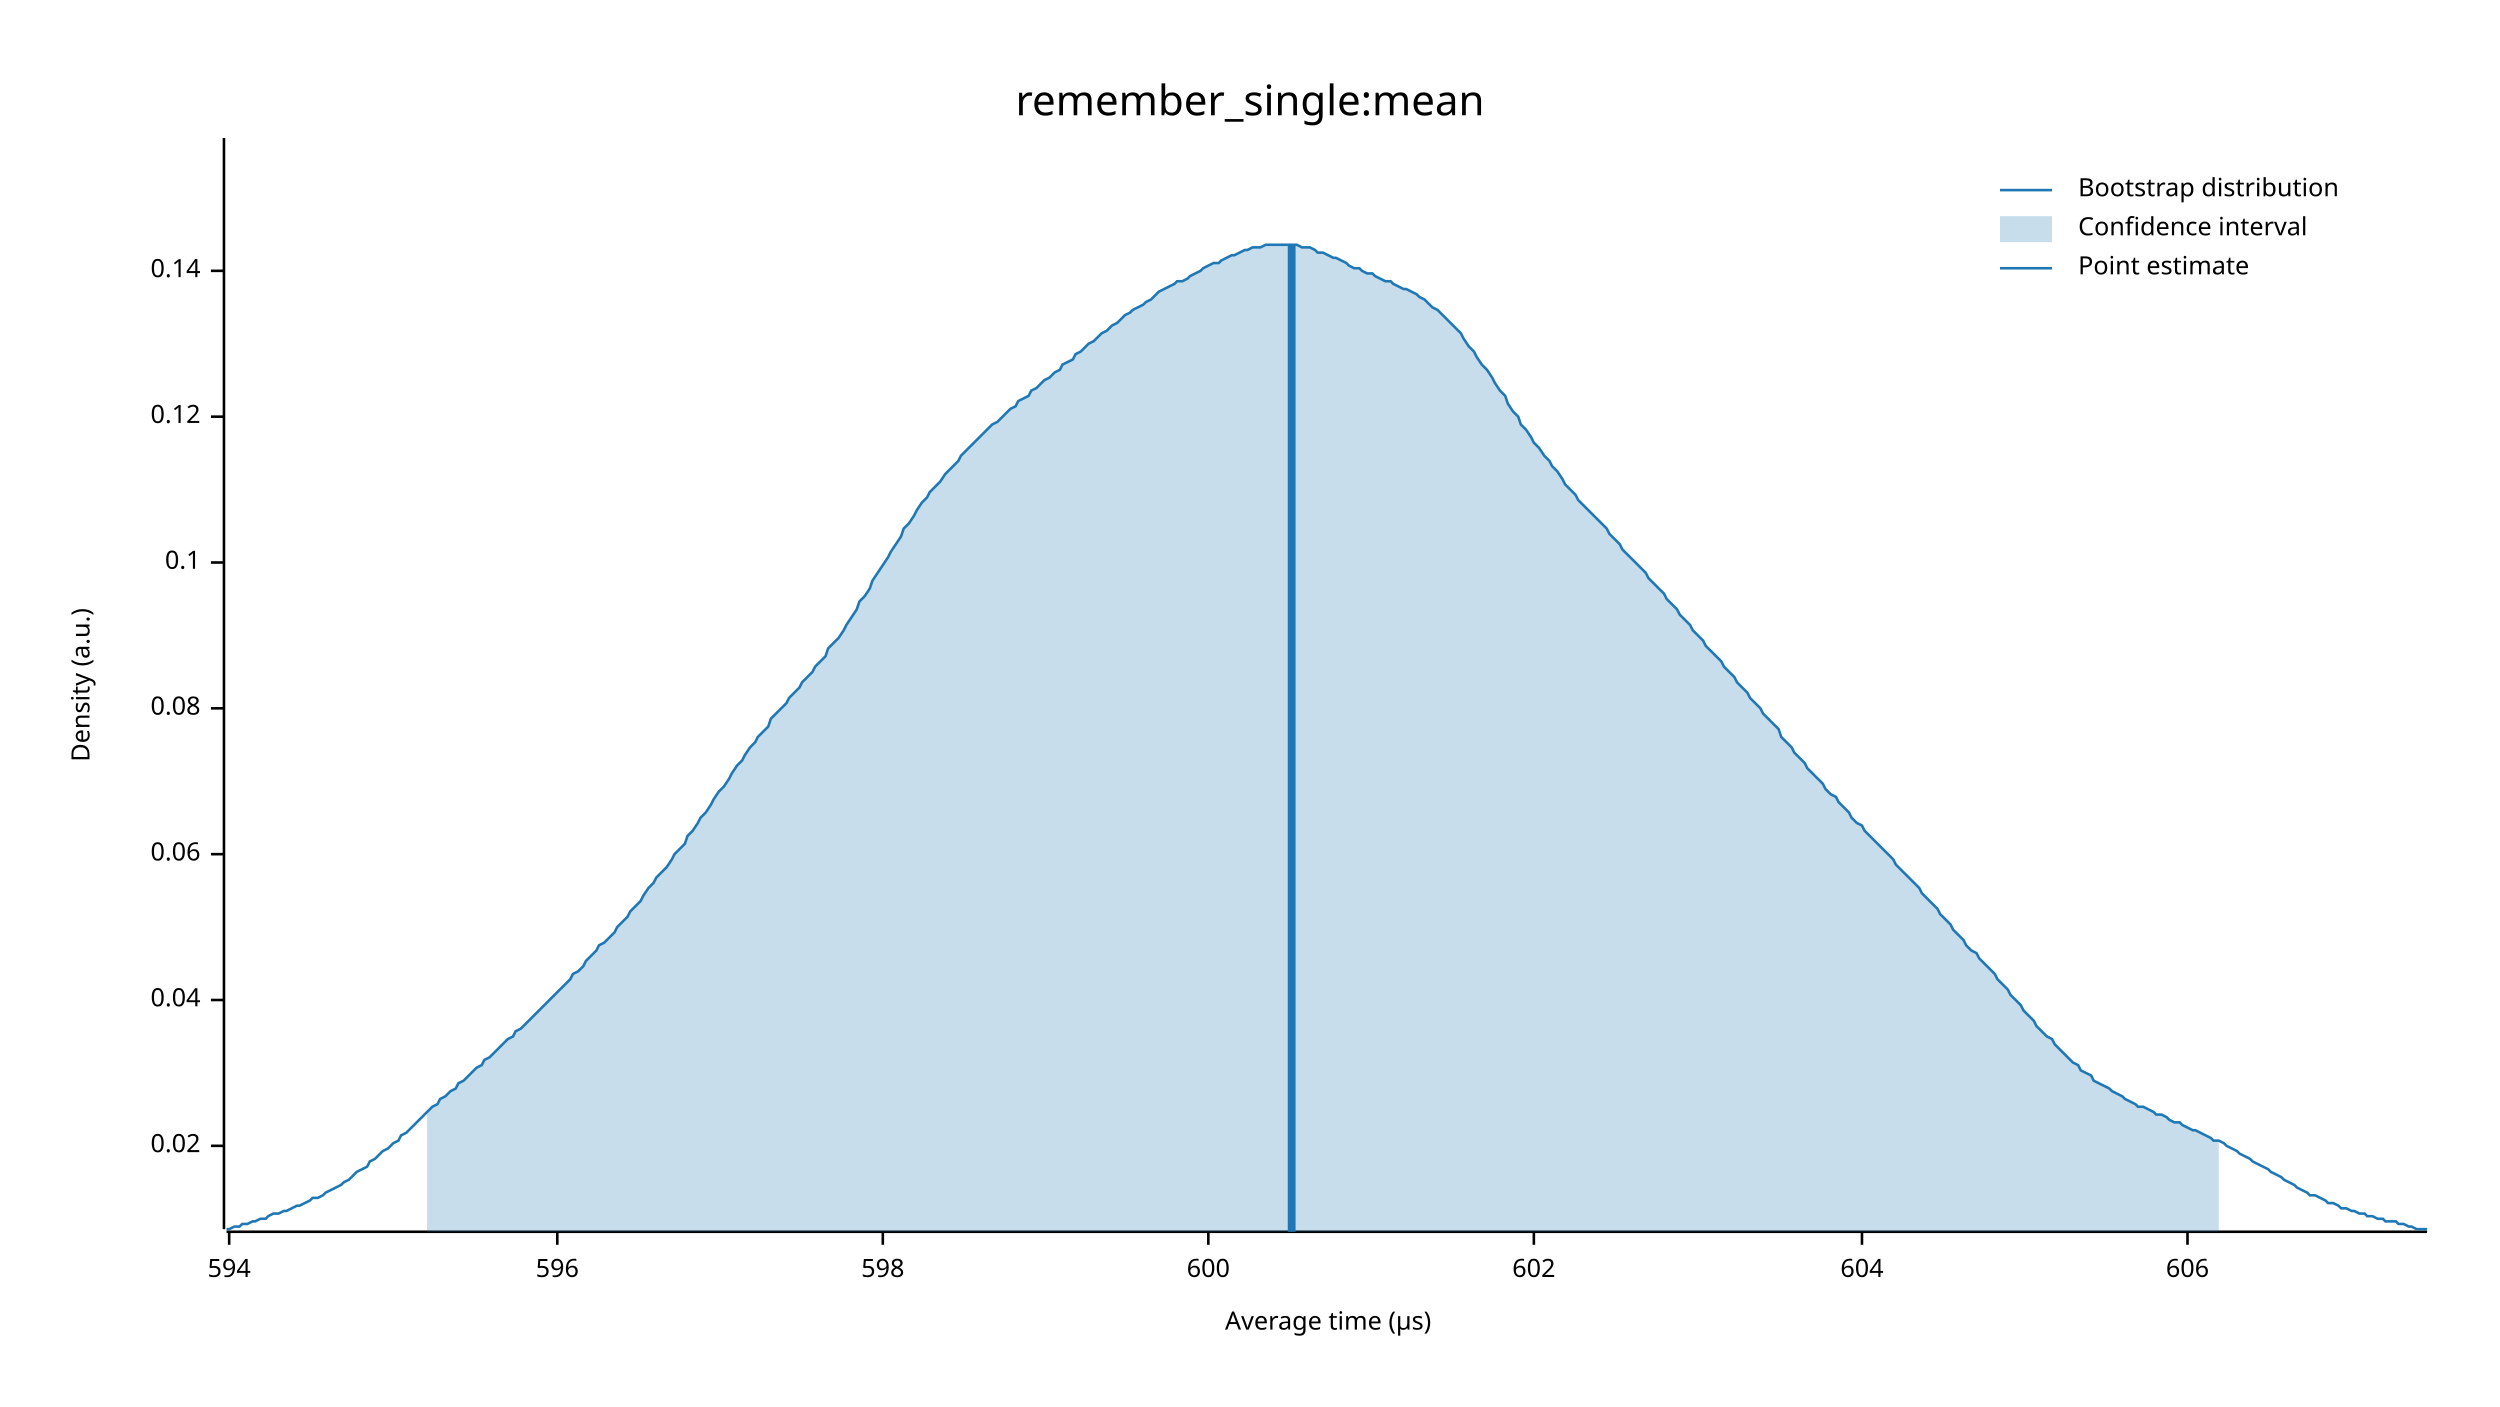
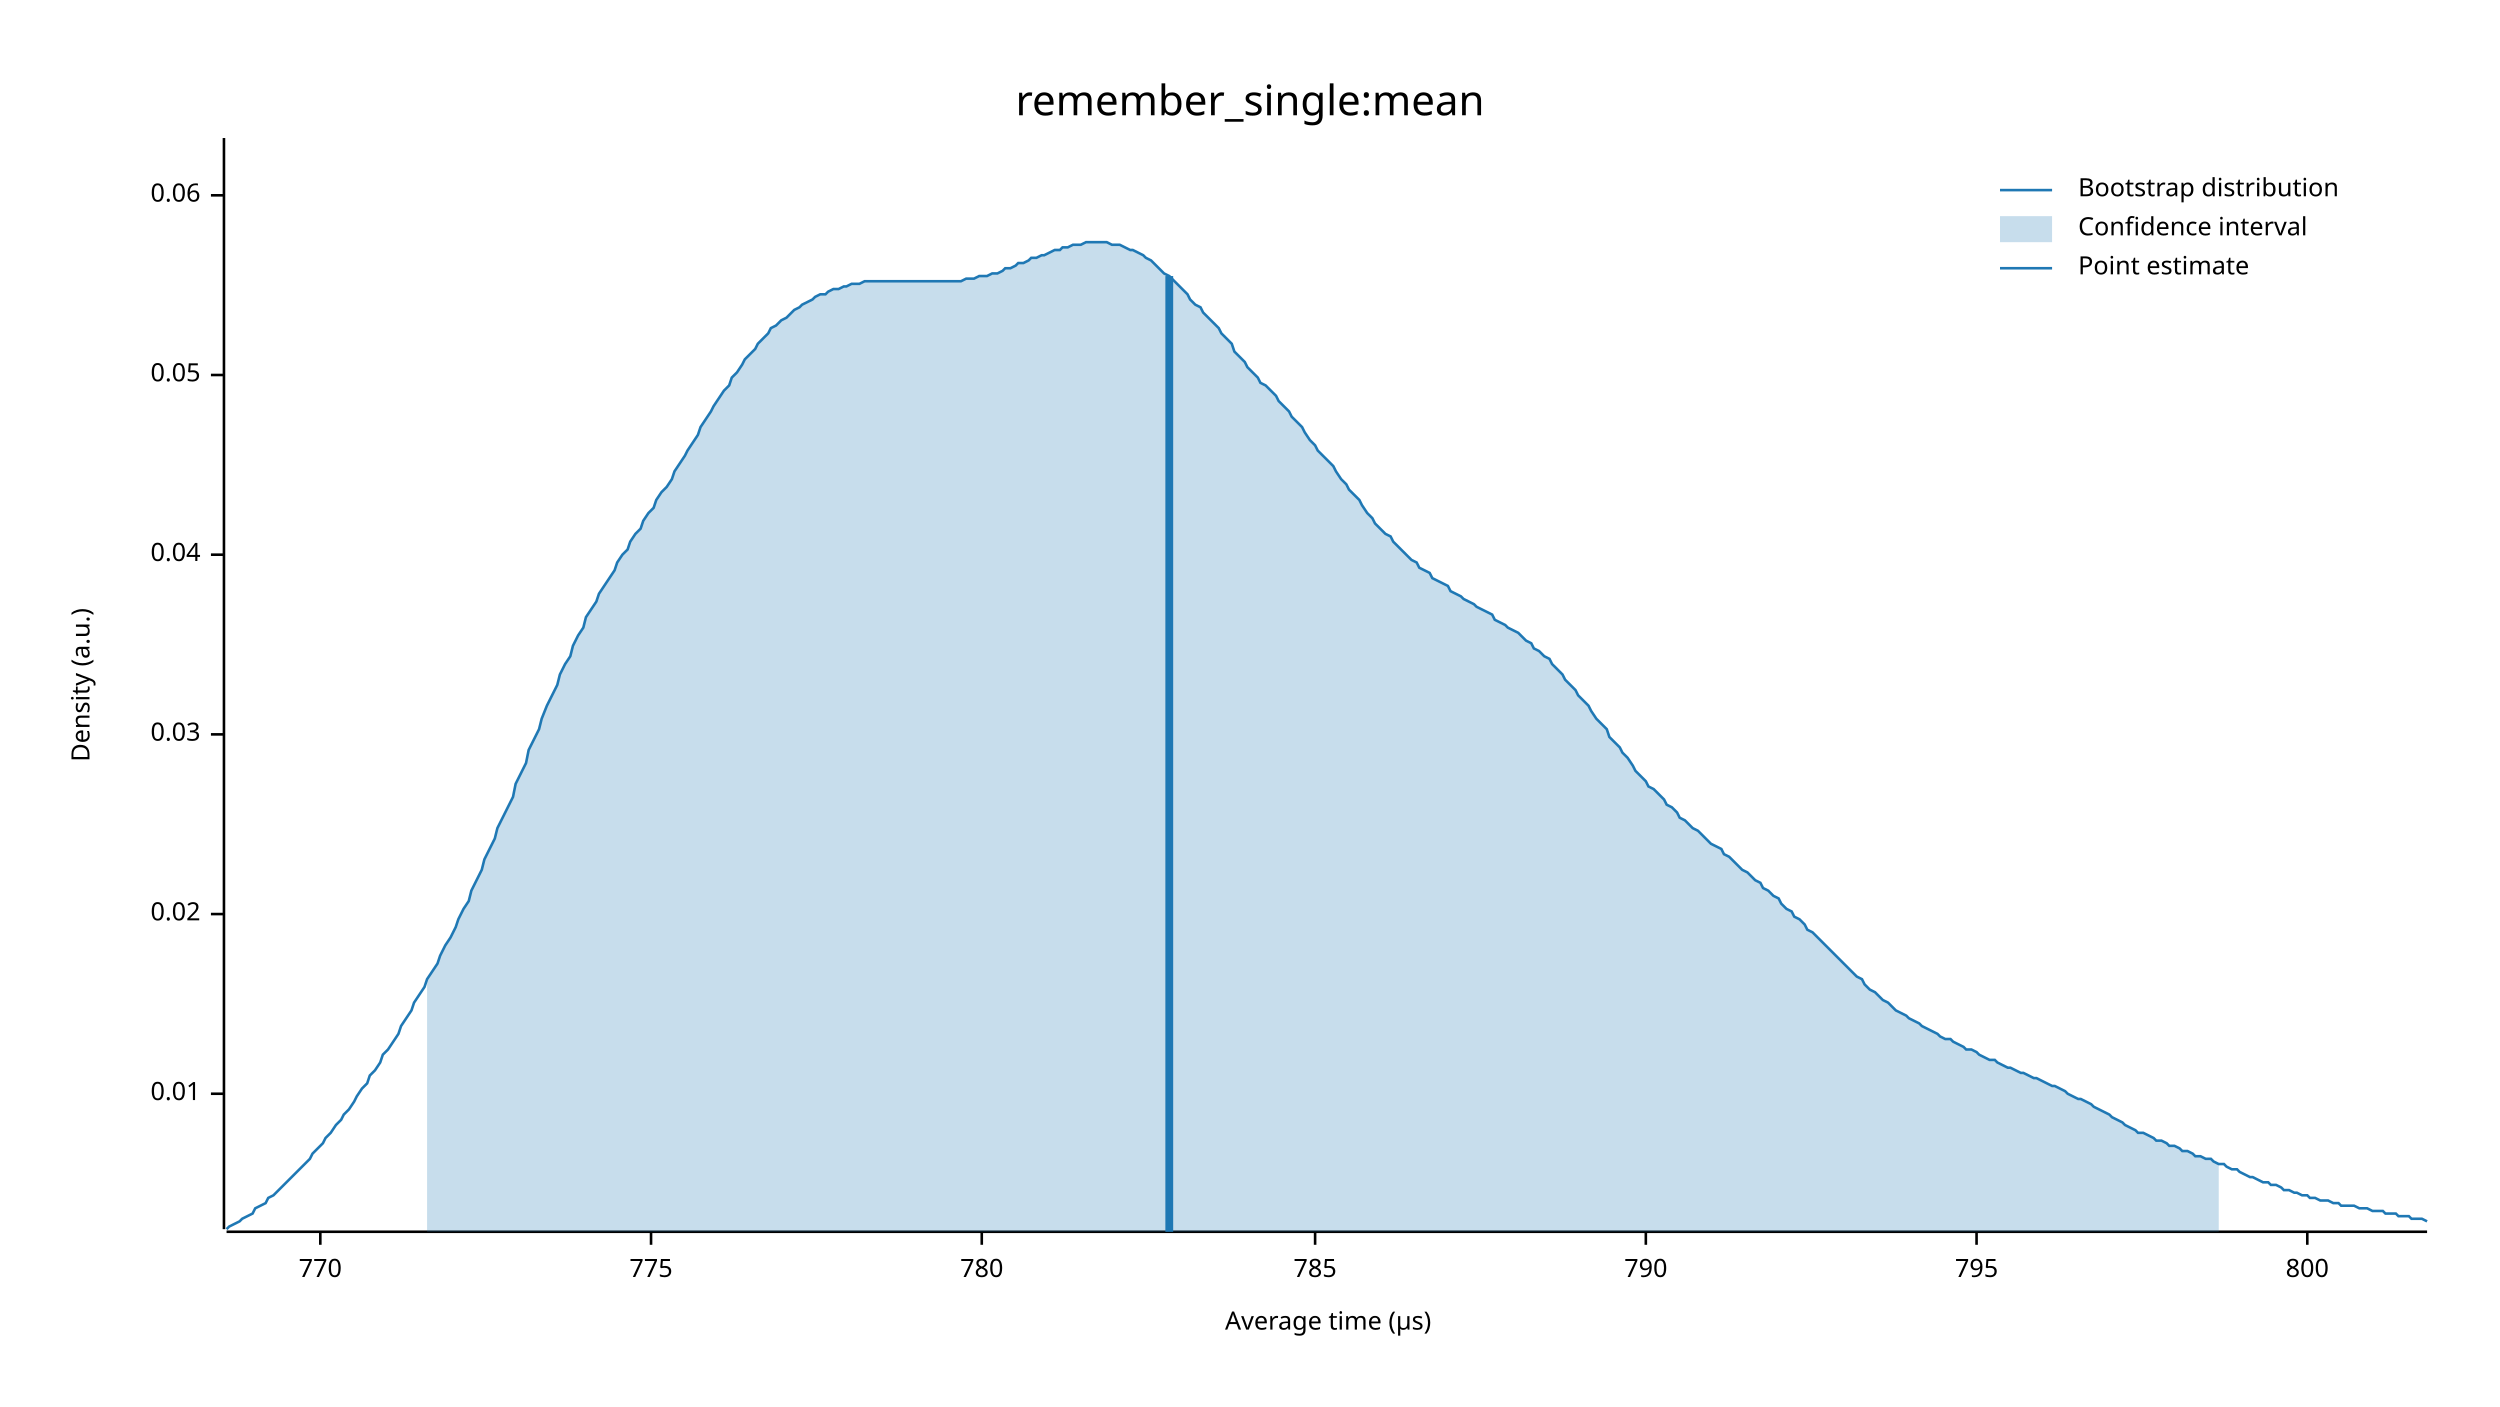
<svg xmlns="http://www.w3.org/2000/svg" width="960" height="540" viewBox="0 0 960 540">
  <text x="480" y="32" dy="0.76em" text-anchor="middle" font-family="sans-serif" font-size="16.129" opacity="1" fill="#000000">
remember_single:mean
</text>
  <text x="27" y="263" dy="0.76em" text-anchor="middle" font-family="sans-serif" font-size="9.677" opacity="1" fill="#000000" transform="rotate(270, 27, 263)">
Density (a.u.)
</text>
  <text x="510" y="513" dy="-0.5ex" text-anchor="middle" font-family="sans-serif" font-size="9.677" opacity="1" fill="#000000">
Average time (µs)
</text>
  <polyline fill="none" opacity="1" stroke="#000000" stroke-width="1" points="86,53 86,472 " />
-   <text x="77" y="440" dy="0.5ex" text-anchor="end" font-family="sans-serif" font-size="9.677" opacity="1" fill="#000000">
+   <text x="77" y="420" dy="0.5ex" text-anchor="end" font-family="sans-serif" font-size="9.677" opacity="1" fill="#000000">
+ 0.01
+ </text>
+   <polyline fill="none" opacity="1" stroke="#000000" stroke-width="1" points="81,420 86,420 " />
+   <text x="77" y="351" dy="0.5ex" text-anchor="end" font-family="sans-serif" font-size="9.677" opacity="1" fill="#000000">
0.02
</text>
-   <polyline fill="none" opacity="1" stroke="#000000" stroke-width="1" points="81,440 86,440 " />
-   <text x="77" y="384" dy="0.5ex" text-anchor="end" font-family="sans-serif" font-size="9.677" opacity="1" fill="#000000">
+   <polyline fill="none" opacity="1" stroke="#000000" stroke-width="1" points="81,351 86,351 " />
+   <text x="77" y="282" dy="0.5ex" text-anchor="end" font-family="sans-serif" font-size="9.677" opacity="1" fill="#000000">
+ 0.03
+ </text>
+   <polyline fill="none" opacity="1" stroke="#000000" stroke-width="1" points="81,282 86,282 " />
+   <text x="77" y="213" dy="0.5ex" text-anchor="end" font-family="sans-serif" font-size="9.677" opacity="1" fill="#000000">
0.04
</text>
-   <polyline fill="none" opacity="1" stroke="#000000" stroke-width="1" points="81,384 86,384 " />
-   <text x="77" y="328" dy="0.5ex" text-anchor="end" font-family="sans-serif" font-size="9.677" opacity="1" fill="#000000">
+   <polyline fill="none" opacity="1" stroke="#000000" stroke-width="1" points="81,213 86,213 " />
+   <text x="77" y="144" dy="0.5ex" text-anchor="end" font-family="sans-serif" font-size="9.677" opacity="1" fill="#000000">
+ 0.05
+ </text>
+   <polyline fill="none" opacity="1" stroke="#000000" stroke-width="1" points="81,144 86,144 " />
+   <text x="77" y="75" dy="0.5ex" text-anchor="end" font-family="sans-serif" font-size="9.677" opacity="1" fill="#000000">
0.06
</text>
-   <polyline fill="none" opacity="1" stroke="#000000" stroke-width="1" points="81,328 86,328 " />
-   <text x="77" y="272" dy="0.5ex" text-anchor="end" font-family="sans-serif" font-size="9.677" opacity="1" fill="#000000">
- 0.08
+   <polyline fill="none" opacity="1" stroke="#000000" stroke-width="1" points="81,75 86,75 " />
+   <polyline fill="none" opacity="1" stroke="#000000" stroke-width="1" points="87,473 932,473 " />
+   <text x="123" y="483" dy="0.76em" text-anchor="middle" font-family="sans-serif" font-size="9.677" opacity="1" fill="#000000">
+ 770
</text>
-   <polyline fill="none" opacity="1" stroke="#000000" stroke-width="1" points="81,272 86,272 " />
-   <text x="77" y="216" dy="0.5ex" text-anchor="end" font-family="sans-serif" font-size="9.677" opacity="1" fill="#000000">
- 0.1
+   <polyline fill="none" opacity="1" stroke="#000000" stroke-width="1" points="123,473 123,478 " />
+   <text x="250" y="483" dy="0.76em" text-anchor="middle" font-family="sans-serif" font-size="9.677" opacity="1" fill="#000000">
+ 775
</text>
-   <polyline fill="none" opacity="1" stroke="#000000" stroke-width="1" points="81,216 86,216 " />
-   <text x="77" y="160" dy="0.5ex" text-anchor="end" font-family="sans-serif" font-size="9.677" opacity="1" fill="#000000">
- 0.12
+   <polyline fill="none" opacity="1" stroke="#000000" stroke-width="1" points="250,473 250,478 " />
+   <text x="377" y="483" dy="0.76em" text-anchor="middle" font-family="sans-serif" font-size="9.677" opacity="1" fill="#000000">
+ 780
</text>
-   <polyline fill="none" opacity="1" stroke="#000000" stroke-width="1" points="81,160 86,160 " />
-   <text x="77" y="104" dy="0.5ex" text-anchor="end" font-family="sans-serif" font-size="9.677" opacity="1" fill="#000000">
- 0.14
+   <polyline fill="none" opacity="1" stroke="#000000" stroke-width="1" points="377,473 377,478 " />
+   <text x="505" y="483" dy="0.76em" text-anchor="middle" font-family="sans-serif" font-size="9.677" opacity="1" fill="#000000">
+ 785
</text>
-   <polyline fill="none" opacity="1" stroke="#000000" stroke-width="1" points="81,104 86,104 " />
-   <polyline fill="none" opacity="1" stroke="#000000" stroke-width="1" points="87,473 932,473 " />
-   <text x="88" y="483" dy="0.76em" text-anchor="middle" font-family="sans-serif" font-size="9.677" opacity="1" fill="#000000">
- 594
+   <polyline fill="none" opacity="1" stroke="#000000" stroke-width="1" points="505,473 505,478 " />
+   <text x="632" y="483" dy="0.76em" text-anchor="middle" font-family="sans-serif" font-size="9.677" opacity="1" fill="#000000">
+ 790
</text>
-   <polyline fill="none" opacity="1" stroke="#000000" stroke-width="1" points="88,473 88,478 " />
-   <text x="214" y="483" dy="0.76em" text-anchor="middle" font-family="sans-serif" font-size="9.677" opacity="1" fill="#000000">
- 596
+   <polyline fill="none" opacity="1" stroke="#000000" stroke-width="1" points="632,473 632,478 " />
+   <text x="759" y="483" dy="0.76em" text-anchor="middle" font-family="sans-serif" font-size="9.677" opacity="1" fill="#000000">
+ 795
</text>
-   <polyline fill="none" opacity="1" stroke="#000000" stroke-width="1" points="214,473 214,478 " />
-   <text x="339" y="483" dy="0.76em" text-anchor="middle" font-family="sans-serif" font-size="9.677" opacity="1" fill="#000000">
- 598
+   <polyline fill="none" opacity="1" stroke="#000000" stroke-width="1" points="759,473 759,478 " />
+   <text x="886" y="483" dy="0.76em" text-anchor="middle" font-family="sans-serif" font-size="9.677" opacity="1" fill="#000000">
+ 800
</text>
-   <polyline fill="none" opacity="1" stroke="#000000" stroke-width="1" points="339,473 339,478 " />
-   <text x="464" y="483" dy="0.76em" text-anchor="middle" font-family="sans-serif" font-size="9.677" opacity="1" fill="#000000">
- 600
- </text>
-   <polyline fill="none" opacity="1" stroke="#000000" stroke-width="1" points="464,473 464,478 " />
-   <text x="589" y="483" dy="0.76em" text-anchor="middle" font-family="sans-serif" font-size="9.677" opacity="1" fill="#000000">
- 602
- </text>
-   <polyline fill="none" opacity="1" stroke="#000000" stroke-width="1" points="589,473 589,478 " />
-   <text x="715" y="483" dy="0.76em" text-anchor="middle" font-family="sans-serif" font-size="9.677" opacity="1" fill="#000000">
- 604
- </text>
-   <polyline fill="none" opacity="1" stroke="#000000" stroke-width="1" points="715,473 715,478 " />
-   <text x="840" y="483" dy="0.76em" text-anchor="middle" font-family="sans-serif" font-size="9.677" opacity="1" fill="#000000">
- 606
- </text>
-   <polyline fill="none" opacity="1" stroke="#000000" stroke-width="1" points="840,473 840,478 " />
-   <polyline fill="none" opacity="1" stroke="#1F78B4" stroke-width="1" points="87,472 88,472 90,471 92,471 93,470 95,470 97,469 98,469 100,468 102,468 103,467 105,466 107,466 109,465 110,465 112,464 114,463 115,463 117,462 119,461 120,460 122,460 124,459 125,458 127,457 129,456 131,455 132,454 134,453 136,451 137,450 139,449 141,448 142,446 144,445 146,443 147,442 149,441 151,439 153,438 154,436 156,435 158,433 159,432 161,430 163,428 164,427 166,425 168,424 169,422 171,421 173,419 175,418 176,416 178,415 180,413 181,412 183,410 185,409 186,407 188,406 190,404 191,403 193,401 195,399 197,398 198,396 200,395 202,393 203,392 205,390 207,388 208,387 210,385 212,383 214,381 215,380 217,378 219,376 220,374 222,373 224,371 225,369 227,367 229,365 230,363 232,362 234,360 236,358 237,356 239,354 241,352 242,350 244,348 246,346 247,344 249,341 251,339 252,337 254,335 256,333 258,330 259,328 261,326 263,324 264,321 266,319 268,316 269,314 271,312 273,309 274,307 276,304 278,302 280,299 281,297 283,294 285,292 286,290 288,287 290,285 291,283 293,281 295,279 296,276 298,274 300,272 302,270 303,268 305,266 307,264 308,262 310,260 312,258 313,256 315,254 317,252 318,249 320,247 322,245 324,242 325,240 327,237 329,234 330,231 332,229 334,226 335,223 337,220 339,217 341,214 342,212 344,209 346,206 347,203 349,201 351,198 352,196 354,193 356,191 357,189 359,187 361,185 363,182 364,181 366,179 368,177 369,175 371,173 373,171 374,170 376,168 378,166 379,165 381,163 383,162 385,160 386,159 388,157 390,156 391,154 393,153 395,152 396,150 398,149 400,147 401,146 403,145 405,143 407,142 408,140 410,139 412,138 413,136 415,135 417,133 418,132 420,131 422,129 423,128 425,127 427,125 429,124 430,123 432,121 434,120 435,119 437,118 439,117 440,116 442,115 444,113 445,112 447,111 449,110 451,109 452,108 454,108 456,107 457,106 459,105 461,104 462,103 464,102 466,101 468,101 469,100 471,99 473,98 474,98 476,97 478,96 479,96 481,95 483,95 484,95 486,94 488,94 490,94 491,94 493,94 495,94 496,94 498,94 500,95 501,95 503,95 505,96 506,97 508,97 510,98 512,99 513,99 515,100 517,101 518,102 520,103 522,103 523,104 525,105 527,105 528,106 530,107 532,108 534,108 535,109 537,110 539,111 540,111 542,112 544,113 545,114 547,115 549,117 550,118 552,119 554,121 556,123 557,124 559,126 561,128 562,130 564,133 566,135 567,137 569,140 571,142 573,145 574,147 576,150 578,152 579,155 581,158 583,160 584,163 586,165 588,168 589,170 591,172 593,175 595,177 596,179 598,181 600,184 601,186 603,188 605,190 606,192 608,194 610,196 611,197 613,199 615,201 617,203 618,205 620,207 622,209 623,211 625,213 627,215 628,216 630,218 632,220 633,222 635,224 637,226 639,228 640,230 642,232 644,234 645,236 647,238 649,240 650,242 652,244 654,246 655,248 657,250 659,252 661,254 662,256 664,258 666,260 667,262 669,264 671,266 672,268 674,270 676,272 677,274 679,276 681,278 683,280 684,283 686,285 688,287 689,289 691,291 693,293 694,295 696,297 698,299 700,301 701,303 703,305 705,306 706,308 708,310 710,312 711,314 713,316 715,317 716,319 718,321 720,323 722,325 723,326 725,328 727,330 728,332 730,334 732,336 733,337 735,339 737,341 738,343 740,345 742,347 744,349 745,351 747,353 749,355 750,357 752,359 754,361 755,363 757,365 759,366 760,368 762,370 764,372 766,374 767,376 769,378 771,380 772,382 774,384 776,386 777,388 779,390 781,392 782,394 784,396 786,398 788,399 789,401 791,403 793,405 794,406 796,408 798,409 799,411 801,412 803,413 804,415 806,416 808,417 810,418 811,419 813,420 815,421 816,422 818,423 820,424 821,425 823,425 825,426 827,427 828,428 830,428 832,429 833,430 835,431 837,431 838,432 840,433 842,434 843,434 845,435 847,436 849,437 850,438 852,438 854,439 855,440 857,441 859,442 860,443 862,444 864,445 865,446 867,447 869,448 871,449 872,450 874,451 876,452 877,453 879,454 881,455 882,456 884,457 886,458 887,459 889,459 891,460 893,461 894,462 896,462 898,463 899,464 901,464 903,465 904,465 906,466 908,466 909,467 911,467 913,468 915,468 916,469 918,469 920,469 921,470 923,470 925,471 926,471 928,472 930,472 932,472 " />
-   <polygon opacity="0.25" fill="#1F78B4" points="164,427 166,425 168,424 169,422 171,421 173,419 175,418 176,416 178,415 180,413 181,412 183,410 185,409 186,407 188,406 190,404 191,403 193,401 195,399 197,398 198,396 200,395 202,393 203,392 205,390 207,388 208,387 210,385 212,383 214,381 215,380 217,378 219,376 220,374 222,373 224,371 225,369 227,367 229,365 230,363 232,362 234,360 236,358 237,356 239,354 241,352 242,350 244,348 246,346 247,344 249,341 251,339 252,337 254,335 256,333 258,330 259,328 261,326 263,324 264,321 266,319 268,316 269,314 271,312 273,309 274,307 276,304 278,302 280,299 281,297 283,294 285,292 286,290 288,287 290,285 291,283 293,281 295,279 296,276 298,274 300,272 302,270 303,268 305,266 307,264 308,262 310,260 312,258 313,256 315,254 317,252 318,249 320,247 322,245 324,242 325,240 327,237 329,234 330,231 332,229 334,226 335,223 337,220 339,217 341,214 342,212 344,209 346,206 347,203 349,201 351,198 352,196 354,193 356,191 357,189 359,187 361,185 363,182 364,181 366,179 368,177 369,175 371,173 373,171 374,170 376,168 378,166 379,165 381,163 383,162 385,160 386,159 388,157 390,156 391,154 393,153 395,152 396,150 398,149 400,147 401,146 403,145 405,143 407,142 408,140 410,139 412,138 413,136 415,135 417,133 418,132 420,131 422,129 423,128 425,127 427,125 429,124 430,123 432,121 434,120 435,119 437,118 439,117 440,116 442,115 444,113 445,112 447,111 449,110 451,109 452,108 454,108 456,107 457,106 459,105 461,104 462,103 464,102 466,101 468,101 469,100 471,99 473,98 474,98 476,97 478,96 479,96 481,95 483,95 484,95 486,94 488,94 490,94 491,94 493,94 495,94 496,94 498,94 500,95 501,95 503,95 505,96 506,97 508,97 510,98 512,99 513,99 515,100 517,101 518,102 520,103 522,103 523,104 525,105 527,105 528,106 530,107 532,108 534,108 535,109 537,110 539,111 540,111 542,112 544,113 545,114 547,115 549,117 550,118 552,119 554,121 556,123 557,124 559,126 561,128 562,130 564,133 566,135 567,137 569,140 571,142 573,145 574,147 576,150 578,152 579,155 581,158 583,160 584,163 586,165 588,168 589,170 591,172 593,175 595,177 596,179 598,181 600,184 601,186 603,188 605,190 606,192 608,194 610,196 611,197 613,199 615,201 617,203 618,205 620,207 622,209 623,211 625,213 627,215 628,216 630,218 632,220 633,222 635,224 637,226 639,228 640,230 642,232 644,234 645,236 647,238 649,240 650,242 652,244 654,246 655,248 657,250 659,252 661,254 662,256 664,258 666,260 667,262 669,264 671,266 672,268 674,270 676,272 677,274 679,276 681,278 683,280 684,283 686,285 688,287 689,289 691,291 693,293 694,295 696,297 698,299 700,301 701,303 703,305 705,306 706,308 708,310 710,312 711,314 713,316 715,317 716,319 718,321 720,323 722,325 723,326 725,328 727,330 728,332 730,334 732,336 733,337 735,339 737,341 738,343 740,345 742,347 744,349 745,351 747,353 749,355 750,357 752,359 754,361 755,363 757,365 759,366 760,368 762,370 764,372 766,374 767,376 769,378 771,380 772,382 774,384 776,386 777,388 779,390 781,392 782,394 784,396 786,398 788,399 789,401 791,403 793,405 794,406 796,408 798,409 799,411 801,412 803,413 804,415 806,416 808,417 810,418 811,419 813,420 815,421 816,422 818,423 820,424 821,425 823,425 825,426 827,427 828,428 830,428 832,429 833,430 835,431 837,431 838,432 840,433 842,434 843,434 845,435 847,436 849,437 850,438 852,438 852,473 164,473 " />
-   <polyline fill="none" opacity="1" stroke="#1F78B4" stroke-width="3" points="496,473 496,94 " />
+   <polyline fill="none" opacity="1" stroke="#000000" stroke-width="1" points="886,473 886,478 " />
+   <polyline fill="none" opacity="1" stroke="#1F78B4" stroke-width="1" points="87,472 88,471 90,470 92,469 93,468 95,467 97,466 98,464 100,463 102,462 103,460 105,459 107,457 109,455 110,454 112,452 114,450 115,449 117,447 119,445 120,443 122,441 124,439 125,437 127,435 129,432 131,430 132,428 134,426 136,423 137,421 139,418 141,416 142,413 144,411 146,408 147,405 149,403 151,400 153,397 154,394 156,391 158,388 159,385 161,382 163,379 164,376 166,373 168,370 169,367 171,363 173,360 175,356 176,353 178,349 180,346 181,342 183,338 185,334 186,330 188,326 190,322 191,318 193,314 195,310 197,306 198,301 200,297 202,293 203,288 205,284 207,280 208,276 210,271 212,267 214,263 215,259 217,255 219,252 220,248 222,244 224,241 225,237 227,234 229,231 230,228 232,225 234,222 236,219 237,216 239,213 241,211 242,208 244,205 246,203 247,200 249,197 251,195 252,192 254,189 256,187 258,184 259,181 261,178 263,175 264,173 266,170 268,167 269,164 271,161 273,158 274,156 276,153 278,150 280,148 281,145 283,143 285,140 286,138 288,136 290,134 291,132 293,130 295,128 296,126 298,125 300,123 302,122 303,121 305,119 307,118 308,117 310,116 312,115 313,114 315,113 317,113 318,112 320,111 322,111 324,110 325,110 327,109 329,109 330,109 332,108 334,108 335,108 337,108 339,108 341,108 342,108 344,108 346,108 347,108 349,108 351,108 352,108 354,108 356,108 357,108 359,108 361,108 363,108 364,108 366,108 368,108 369,108 371,107 373,107 374,107 376,106 378,106 379,106 381,105 383,105 385,104 386,103 388,103 390,102 391,101 393,101 395,100 396,99 398,99 400,98 401,98 403,97 405,96 407,96 408,95 410,95 412,94 413,94 415,94 417,93 418,93 420,93 422,93 423,93 425,93 427,94 429,94 430,94 432,95 434,96 435,96 437,97 439,98 440,99 442,100 444,102 445,103 447,105 449,106 451,108 452,109 454,111 456,113 457,115 459,117 461,118 462,120 464,122 466,124 468,126 469,128 471,130 473,132 474,135 476,137 478,139 479,141 481,143 483,145 484,147 486,148 488,150 490,152 491,154 493,156 495,158 496,160 498,162 500,164 501,166 503,169 505,171 506,173 508,175 510,177 512,179 513,181 515,184 517,186 518,188 520,190 522,192 523,194 525,197 527,199 528,201 530,203 532,205 534,206 535,208 537,210 539,212 540,213 542,215 544,216 545,218 547,219 549,220 550,222 552,223 554,224 556,225 557,227 559,228 561,229 562,230 564,231 566,232 567,233 569,234 571,235 573,236 574,238 576,239 578,240 579,241 581,242 583,243 584,244 586,246 588,247 589,249 591,250 593,252 595,253 596,255 598,257 600,259 601,261 603,263 605,265 606,267 608,269 610,271 611,273 613,276 615,278 617,280 618,283 620,285 622,287 623,289 625,291 627,294 628,296 630,298 632,300 633,302 635,303 637,305 639,307 640,309 642,310 644,312 645,314 647,315 649,317 650,318 652,319 654,321 655,322 657,324 659,325 661,326 662,328 664,329 666,331 667,332 669,334 671,335 672,336 674,338 676,339 677,341 679,342 681,344 683,345 684,347 686,349 688,350 689,352 691,353 693,355 694,357 696,358 698,360 700,362 701,363 703,365 705,367 706,368 708,370 710,372 711,373 713,375 715,376 716,378 718,380 720,381 722,383 723,384 725,385 727,387 728,388 730,389 732,390 733,391 735,392 737,393 738,394 740,395 742,396 744,397 745,398 747,399 749,399 750,400 752,401 754,402 755,403 757,403 759,404 760,405 762,406 764,407 766,407 767,408 769,409 771,410 772,410 774,411 776,412 777,412 779,413 781,414 782,414 784,415 786,416 788,417 789,417 791,418 793,419 794,420 796,421 798,422 799,422 801,423 803,424 804,425 806,426 808,427 810,428 811,429 813,430 815,431 816,432 818,433 820,434 821,435 823,435 825,436 827,437 828,438 830,438 832,439 833,440 835,440 837,441 838,442 840,442 842,443 843,444 845,444 847,445 849,445 850,446 852,447 854,447 855,448 857,449 859,449 860,450 862,451 864,452 865,452 867,453 869,454 871,454 872,455 874,455 876,456 877,457 879,457 881,458 882,458 884,459 886,459 887,460 889,460 891,461 893,461 894,461 896,462 898,462 899,463 901,463 903,463 904,463 906,464 908,464 909,464 911,465 913,465 915,465 916,466 918,466 920,466 921,467 923,467 925,467 926,468 928,468 930,468 932,469 " />
+   <polygon opacity="0.25" fill="#1F78B4" points="164,376 166,373 168,370 169,367 171,363 173,360 175,356 176,353 178,349 180,346 181,342 183,338 185,334 186,330 188,326 190,322 191,318 193,314 195,310 197,306 198,301 200,297 202,293 203,288 205,284 207,280 208,276 210,271 212,267 214,263 215,259 217,255 219,252 220,248 222,244 224,241 225,237 227,234 229,231 230,228 232,225 234,222 236,219 237,216 239,213 241,211 242,208 244,205 246,203 247,200 249,197 251,195 252,192 254,189 256,187 258,184 259,181 261,178 263,175 264,173 266,170 268,167 269,164 271,161 273,158 274,156 276,153 278,150 280,148 281,145 283,143 285,140 286,138 288,136 290,134 291,132 293,130 295,128 296,126 298,125 300,123 302,122 303,121 305,119 307,118 308,117 310,116 312,115 313,114 315,113 317,113 318,112 320,111 322,111 324,110 325,110 327,109 329,109 330,109 332,108 334,108 335,108 337,108 339,108 341,108 342,108 344,108 346,108 347,108 349,108 351,108 352,108 354,108 356,108 357,108 359,108 361,108 363,108 364,108 366,108 368,108 369,108 371,107 373,107 374,107 376,106 378,106 379,106 381,105 383,105 385,104 386,103 388,103 390,102 391,101 393,101 395,100 396,99 398,99 400,98 401,98 403,97 405,96 407,96 408,95 410,95 412,94 413,94 415,94 417,93 418,93 420,93 422,93 423,93 425,93 427,94 429,94 430,94 432,95 434,96 435,96 437,97 439,98 440,99 442,100 444,102 445,103 447,105 449,106 451,108 452,109 454,111 456,113 457,115 459,117 461,118 462,120 464,122 466,124 468,126 469,128 471,130 473,132 474,135 476,137 478,139 479,141 481,143 483,145 484,147 486,148 488,150 490,152 491,154 493,156 495,158 496,160 498,162 500,164 501,166 503,169 505,171 506,173 508,175 510,177 512,179 513,181 515,184 517,186 518,188 520,190 522,192 523,194 525,197 527,199 528,201 530,203 532,205 534,206 535,208 537,210 539,212 540,213 542,215 544,216 545,218 547,219 549,220 550,222 552,223 554,224 556,225 557,227 559,228 561,229 562,230 564,231 566,232 567,233 569,234 571,235 573,236 574,238 576,239 578,240 579,241 581,242 583,243 584,244 586,246 588,247 589,249 591,250 593,252 595,253 596,255 598,257 600,259 601,261 603,263 605,265 606,267 608,269 610,271 611,273 613,276 615,278 617,280 618,283 620,285 622,287 623,289 625,291 627,294 628,296 630,298 632,300 633,302 635,303 637,305 639,307 640,309 642,310 644,312 645,314 647,315 649,317 650,318 652,319 654,321 655,322 657,324 659,325 661,326 662,328 664,329 666,331 667,332 669,334 671,335 672,336 674,338 676,339 677,341 679,342 681,344 683,345 684,347 686,349 688,350 689,352 691,353 693,355 694,357 696,358 698,360 700,362 701,363 703,365 705,367 706,368 708,370 710,372 711,373 713,375 715,376 716,378 718,380 720,381 722,383 723,384 725,385 727,387 728,388 730,389 732,390 733,391 735,392 737,393 738,394 740,395 742,396 744,397 745,398 747,399 749,399 750,400 752,401 754,402 755,403 757,403 759,404 760,405 762,406 764,407 766,407 767,408 769,409 771,410 772,410 774,411 776,412 777,412 779,413 781,414 782,414 784,415 786,416 788,417 789,417 791,418 793,419 794,420 796,421 798,422 799,422 801,423 803,424 804,425 806,426 808,427 810,428 811,429 813,430 815,431 816,432 818,433 820,434 821,435 823,435 825,436 827,437 828,438 830,438 832,439 833,440 835,440 837,441 838,442 840,442 842,443 843,444 845,444 847,445 849,445 850,446 852,447 852,473 164,473 " />
+   <polyline fill="none" opacity="1" stroke="#1F78B4" stroke-width="3" points="449,473 449,106 " />
  <text x="798" y="68" dy="0.76em" text-anchor="start" font-family="sans-serif" font-size="9.677" opacity="1" fill="#000000">
Bootstrap distribution
</text>
  <text x="798" y="83" dy="0.76em" text-anchor="start" font-family="sans-serif" font-size="9.677" opacity="1" fill="#000000">
Confidence interval
</text>
  <text x="798" y="98" dy="0.76em" text-anchor="start" font-family="sans-serif" font-size="9.677" opacity="1" fill="#000000">
Point estimate
</text>
  <polyline fill="none" opacity="1" stroke="#1F78B4" stroke-width="1" points="768,73 788,73 " />
  <rect x="768" y="83" width="20" height="10" opacity="0.25" fill="#1F78B4" stroke="none" />
  <polyline fill="none" opacity="1" stroke="#1F78B4" stroke-width="1" points="768,103 788,103 " />
</svg>
